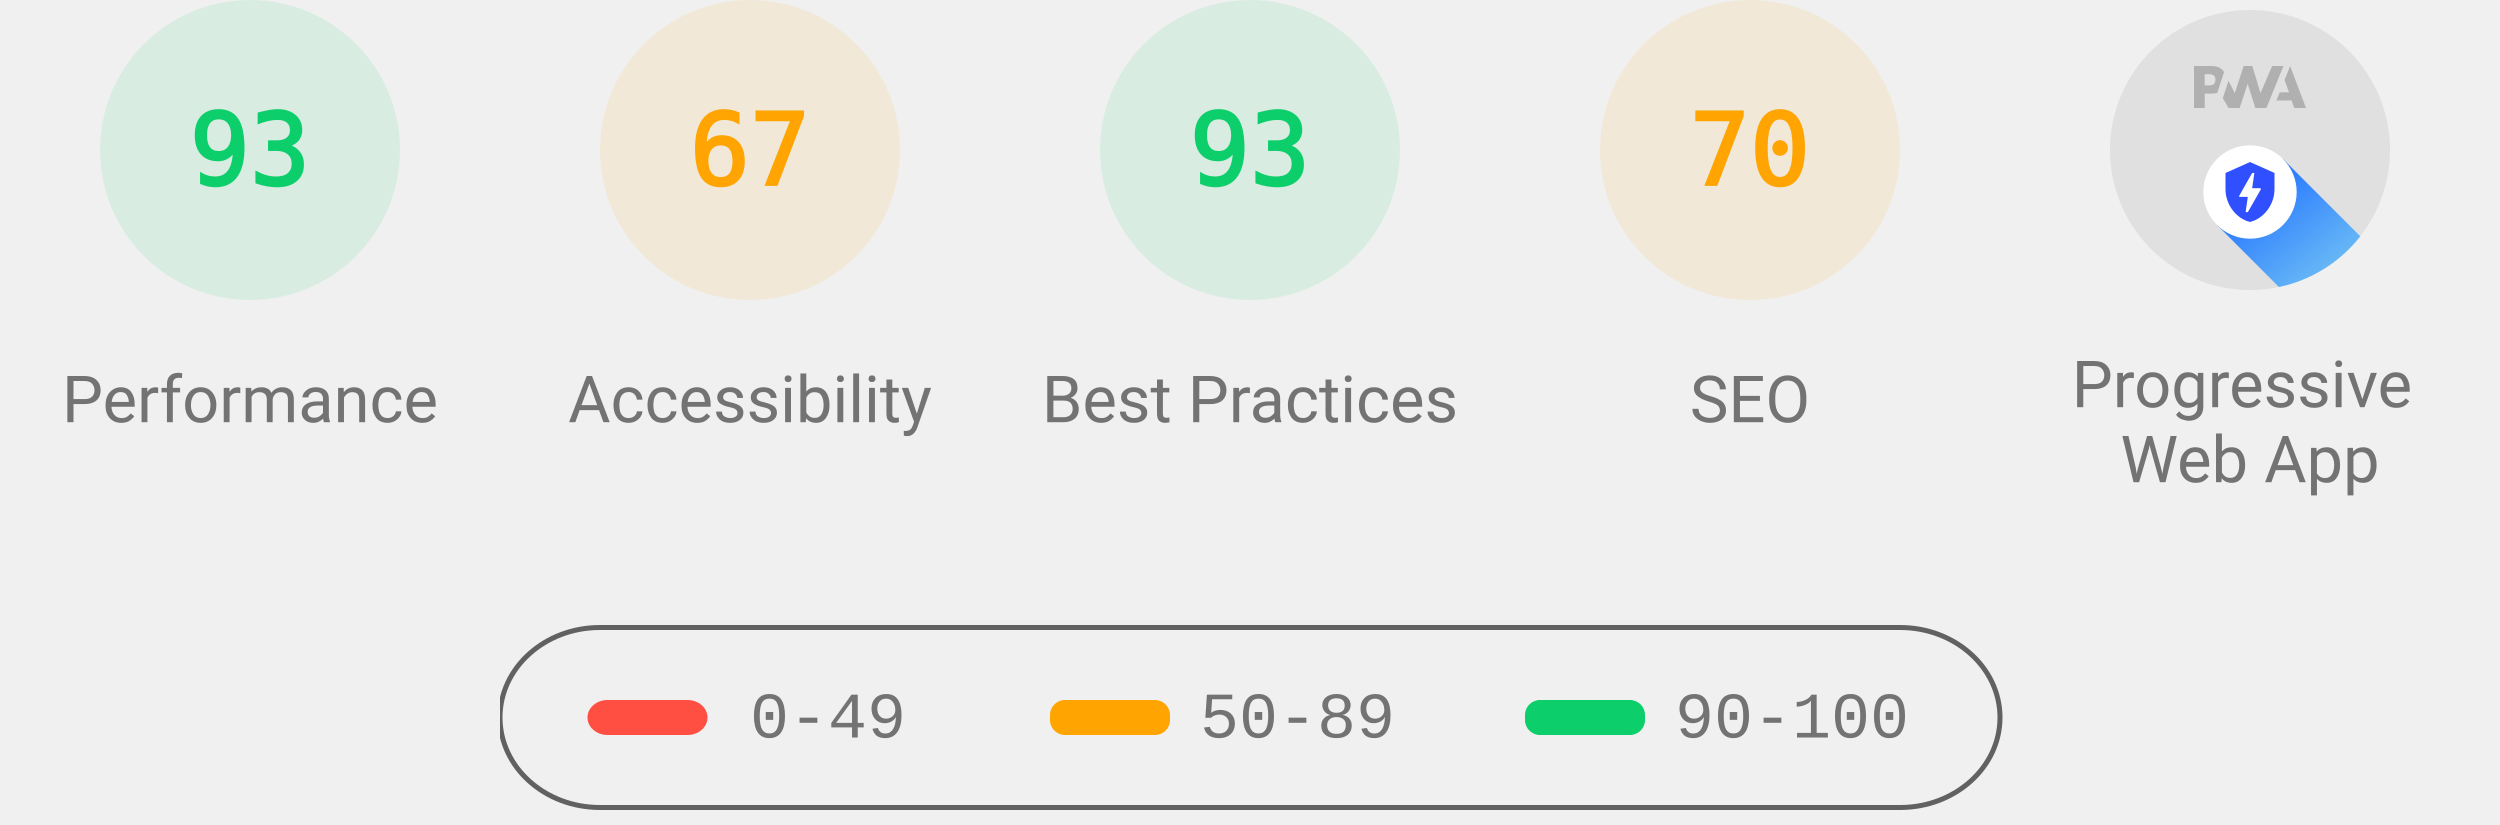
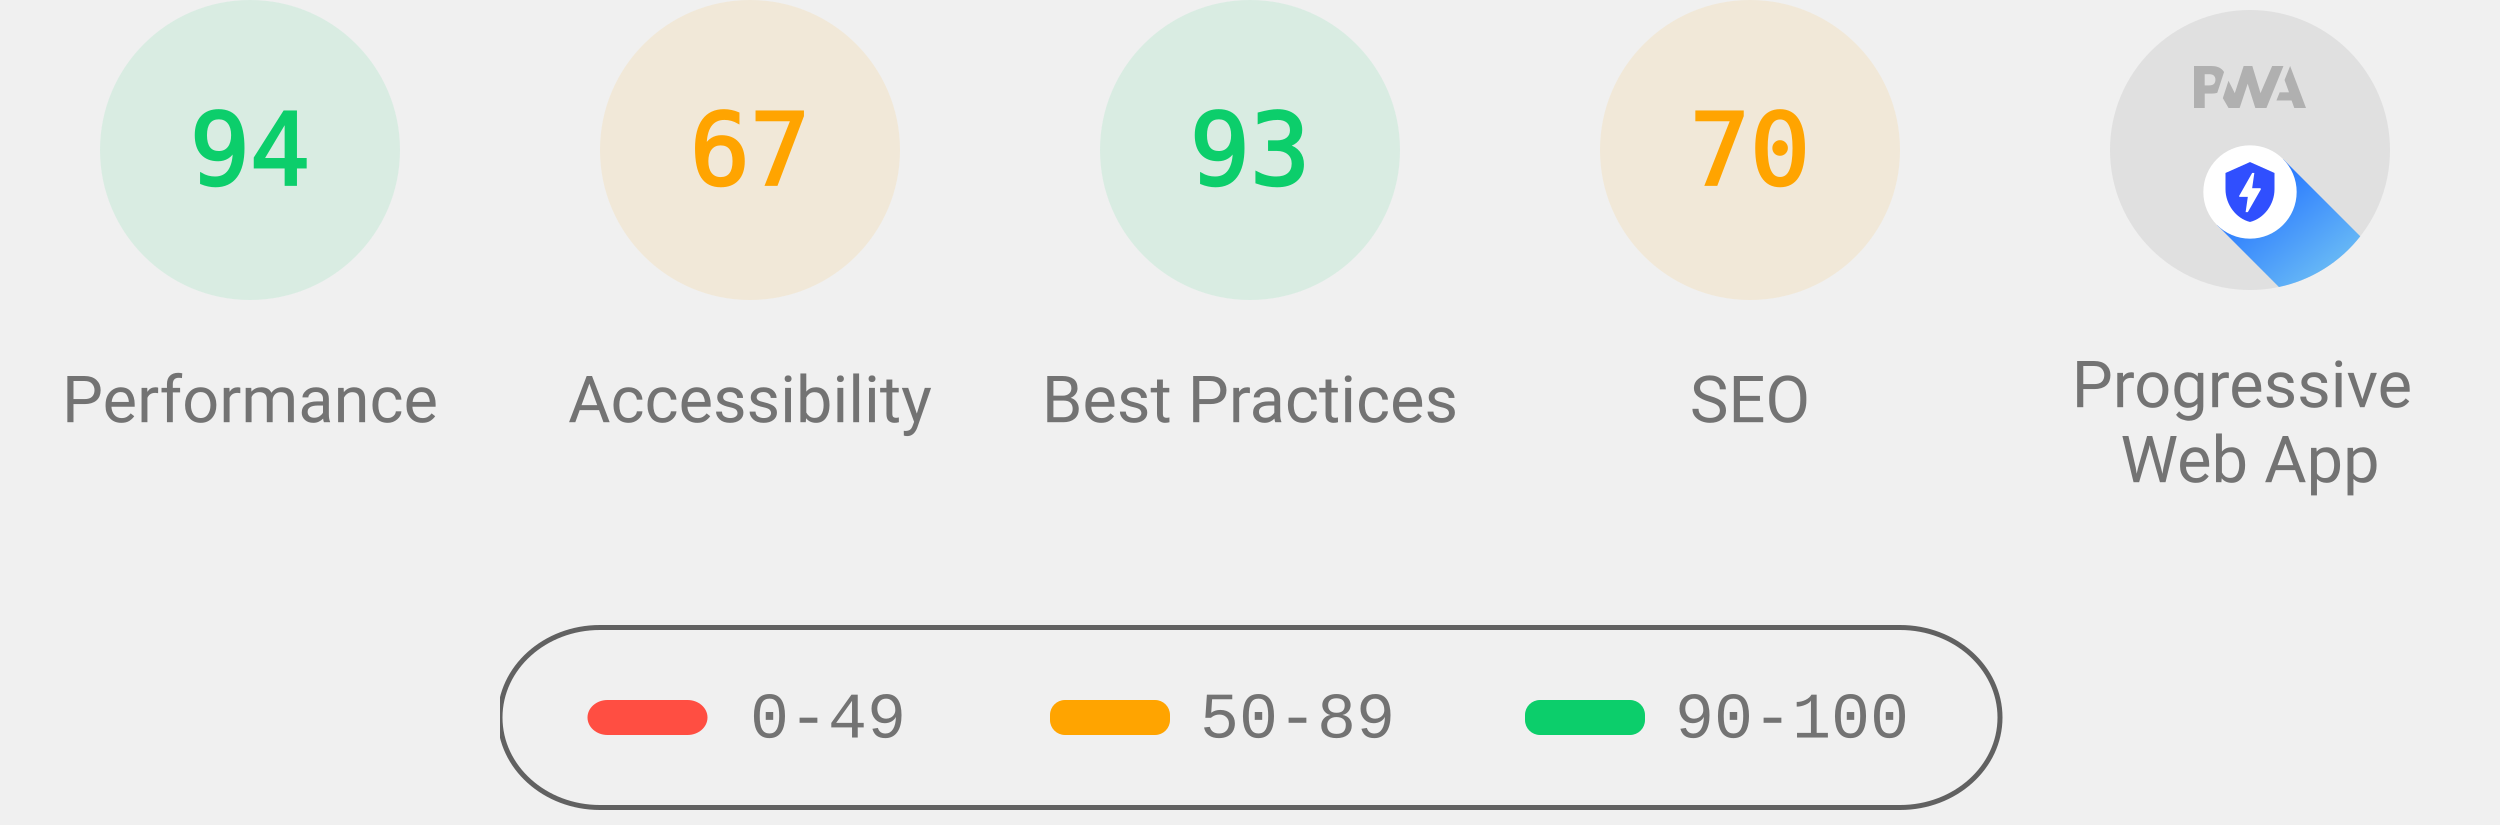
<svg xmlns="http://www.w3.org/2000/svg" class="theme--agnostic" fill="none" width="1000" height="330">
  <style>
			.gauge-base {
				opacity: 0.1
			}

			.gauge-arc {
				fill: none;
				animation-delay: 250ms;
				stroke-linecap: round;
				transform: rotate(-90deg);
				transform-origin: 100px 60px;
				animation: load-gauge 1s ease forwards
			}

			.guage-text {
				font-size: 40px;
				font-family: monospace;
				text-align: center
			}

			.guage-red {
				color: #ff4e42;
				fill: #ff4e42;
				stroke: #ff4e42
			}
			.guage-orange {
				color: #ffa400;
				fill: #ffa400;
				stroke: #ffa400
			}
			.guage-green {
				color: #0cce6b;
				fill: #0cce6b;
				stroke: #0cce6b
			}
			.theme--agnostic .guage-undefined {
				color: #5c5c5c;
				fill: #5c5c5c;
				stroke: #5c5c5c
			}
			.theme--light .guage-undefined {
				color: #1e1e1e;
				fill: #1e1e1e;
				stroke: #1e1e1e
			}
			.theme--dark .guage-undefined {
				color: #f5f5f5;
				fill: #f5f5f5;
				stroke: #f5f5f5
			}

			.guage-title {
				stroke: none;
				font-size: 26px;
				line-height: 26px;
				font-family: Roboto, Halvetica, Arial, sans-serif
			}
			.metric.guage-title {
				font-family: 'Courier New', Courier, monospace
			}
			.theme--agnostic .guage-title {
				color: #737373;
				fill: #737373
			}
			.theme--light .guage-title {
				color: #212121;
				fill: #212121
			}
			.theme--dark .guage-title {
				color: #f5f5f5;
				fill: #f5f5f5
			}

			@keyframes load-gauge {
				from {
					stroke-dasharray: 0 352.858
				}
			}
			.lh-gauge--pwa__disc {
				fill: #e0e0e0
			}
			.lh-gauge--pwa__logo {
				position: relative;
				fill: #b0b0b0
			}
			.lh-gauge--pwa__invisible {
				display: none
			}
			.lh-gauge--pwa__visible {
				display: inline
			}
			.guage-invisible {
				display: none
			}
			.lh-gauge--pwa__logo--primary-color {
				fill: #304ffe
			}
			.theme--agnostic .lh-gauge--pwa__logo--secondary-color {
				fill: #787878
			}
			.theme--light .lh-gauge--pwa__logo--secondary-color {
				fill: #3d3d3d
			}
			.theme--dark .lh-gauge--pwa__logo--secondary-color {
				fill: #d8b6b6
			}
			.theme--light #svg_2 {
				stroke: #00000022
			}
			.theme--agnostic #svg_2 {
				stroke: #616161
			}
			.theme--light #svg_2 {
				stroke: #00000022
			}
			.theme--dark #svg_2 {
				stroke: #f5f5f566
			}
		</style>
  <svg class="guage-div guage-perf guage-green" viewBox="0 0 200 200" width="200" height="200" x="0" y="0">
    <circle class="gauge-base" r="56" cx="100" cy="60" stroke-width="8" />
-     <circle class="gauge-arc guage-arc-1" r="56" cx="100" cy="60" stroke-width="8" style="stroke-dasharray: 327.228, 351.858;" />
-     <text class="guage-text" x="100px" y="60px" alignment-baseline="central" dominant-baseline="central" text-anchor="middle">93</text>
+     <circle class="gauge-arc guage-arc-1" r="56" cx="100" cy="60" stroke-width="8" style="stroke-dasharray: 330.747, 351.858;" />
+     <text class="guage-text" x="100px" y="60px" alignment-baseline="central" dominant-baseline="central" text-anchor="middle">94</text>
    <text class="guage-title" x="100px" y="160px" alignment-baseline="central" dominant-baseline="central" text-anchor="middle">Performance</text>
  </svg>
  <svg class="guage-div guage-acc guage-orange" viewBox="0 0 200 200" width="200" height="200" x="200" y="0">
    <circle class="gauge-base" r="56" cx="100" cy="60" stroke-width="8" />
    <circle class="gauge-arc guage-arc-2" r="56" cx="100" cy="60" stroke-width="8" style="stroke-dasharray: 235.745, 351.858;" />
    <text class="guage-text" x="100px" y="60px" alignment-baseline="central" dominant-baseline="central" text-anchor="middle">67</text>
    <text class="guage-title" x="100px" y="160px" alignment-baseline="central" dominant-baseline="central" text-anchor="middle">Accessibility</text>
  </svg>
  <svg class="guage-div guage-best guage-green" viewBox="0 0 200 200" width="200" height="200" x="400" y="0">
    <circle class="gauge-base" r="56" cx="100" cy="60" stroke-width="8" />
    <circle class="gauge-arc guage-arc-3" r="56" cx="100" cy="60" stroke-width="8" style="stroke-dasharray: 327.228, 351.858;" />
    <text class="guage-text" x="100px" y="60px" alignment-baseline="central" dominant-baseline="central" text-anchor="middle">93</text>
    <text class="guage-title" x="100px" y="160px" alignment-baseline="central" dominant-baseline="central" text-anchor="middle">Best Practices</text>
  </svg>
  <svg class="guage-div guage-seo guage-orange" viewBox="0 0 200 200" width="200" height="200" x="600" y="0">
    <circle class="gauge-base" r="56" cx="100" cy="60" stroke-width="8" />
    <circle class="gauge-arc guage-arc-4" r="56" cx="100" cy="60" stroke-width="8" style="stroke-dasharray: 246.301, 351.858;" />
    <text class="guage-text" x="100px" y="60px" alignment-baseline="central" dominant-baseline="central" text-anchor="middle">70</text>
    <text class="guage-title" x="100px" y="160px" alignment-baseline="central" dominant-baseline="central" text-anchor="middle">SEO</text>
  </svg>
  <svg class="guage-div guage-pwa " viewBox="0 0 200 200" width="200" height="200" x="800" y="0">
    <svg viewBox="0 0 60 60" width="112" height="112" x="44" y="4">
      <defs>
        <linearGradient id="lh-gauge--pwa__check-circle__gradient-0" x1="50%" y1="0%" x2="50%" y2="100%">
          <stop stop-color="#00C852" offset="0%" />
          <stop stop-color="#009688" offset="100%" />
        </linearGradient>
        <linearGradient id="lh-gauge--pwa__installable__shadow-gradient-0" x1="76.056%" x2="24.111%" y1="82.995%" y2="24.735%">
          <stop stop-color="#A5D6A7" offset="0%" />
          <stop stop-color="#80CBC4" offset="100%" />
        </linearGradient>
        <linearGradient id="lh-gauge--pwa__fast-reliable__shadow-gradient-0" x1="76.056%" y1="82.995%" x2="25.678%" y2="26.493%">
          <stop stop-color="#64B5F6" offset="0%" />
          <stop stop-color="#2979FF" offset="100%" />
        </linearGradient>
        <g id="lh-gauge--pwa__fast-reliable-badge-0">
          <circle fill="#FFFFFF" cx="10" cy="10" r="10" />
          <path fill="#304FFE" d="M10 3.58l5.25 2.34v3.5c0 3.23-2.24 6.26-5.25 7-3.01-.74-5.25-3.77-5.25-7v-3.5L10 3.58zm-.47 10.74l2.76-4.83.03-.07c.04-.08 0-.24-.22-.24h-1.64l.47-3.26h-.47l-2.7 4.77c-.02.01.05-.1-.04.05-.09.16-.1.31.18.31h1.63l-.47 3.27h.47z" />
        </g>
        <g id="lh-gauge--pwa__installable-badge-0">
          <circle fill="#FFFFFF" cx="10" cy="10" r="10" />
          <path fill="#009688" d="M10 4.167A5.835 5.835 0 0 0 4.167 10 5.835 5.835 0 0 0 10 15.833 5.835 5.835 0 0 0 15.833 10 5.835 5.835 0 0 0 10 4.167zm2.917 6.416h-2.334v2.334H9.417v-2.334H7.083V9.417h2.334V7.083h1.166v2.334h2.334v1.166z" />
        </g>
      </defs>
      <g stroke="none" fill-rule="nonzero">
        <circle class="lh-gauge--pwa__disc" cx="30" cy="30" r="30" />
        <g class="lh-gauge--pwa__logo">
          <path d="M35.66 19.39l.7-1.75h2L37.4 15 38.6 12l3.4 9h-2.51l-.58-1.61z" />
          <path d="M33.52 21l3.65-9h-2.42l-2.5 5.82L30.5 12h-1.86l-1.9 5.82-1.35-2.65-1.21 3.72L25.4 21h2.38l1.72-5.2 1.64 5.2z" />
          <path fill-rule="nonzero" d="M20.3 17.91h1.48c.45 0 .85-.05 1.2-.15l.39-1.18 1.07-3.3a2.64 2.64 0 0 0-.28-.37c-.55-.6-1.36-.91-2.42-.91H18v9h2.3V17.9zm1.96-3.84c.22.22.33.5.33.87 0 .36-.1.65-.29.87-.2.23-.59.35-1.15.35h-.86v-2.41h.87c.52 0 .89.1 1.1.32z" />
        </g>
        <rect class="lh-gauge--pwa__component lh-gauge--pwa__na-line lh-gauge--pwa__invisible" fill="#FFFFFF" x="20" y="32" width="20" height="4" rx="2" />
        <g class="lh-gauge--pwa__component lh-gauge--pwa__fast-reliable-badge lh-gauge--pwa__visible" transform="translate(20, 29)">
          <path fill="url(#lh-gauge--pwa__fast-reliable__shadow-gradient-0)" d="M33.63 19.49A30 30 0 0 1 16.2 30.36L3 17.14 17.14 3l16.49 16.49z" />
          <use href="#lh-gauge--pwa__fast-reliable-badge-0" />
        </g>
        <g class="lh-gauge--pwa__component lh-gauge--pwa__installable-badge lh-gauge--pwa__invisible" transform="translate(20, 29)">
          <path fill="url(#lh-gauge--pwa__installable__shadow-gradient-0)" d="M33.629 19.487c-4.272 5.453-10.391 9.39-17.415 10.869L3 17.142 17.142 3 33.63 19.487z" />
          <use href="#lh-gauge--pwa__installable-badge-0" />
        </g>
        <g class="lh-gauge--pwa__component lh-gauge--pwa__fast-reliable-installable-badges lh-gauge--pwa__invisible">
          <g transform="translate(8, 29)">
            <path fill="url(#lh-gauge--pwa__fast-reliable__shadow-gradient-0)" d="M16.321 30.463L3 17.143 17.142 3l22.365 22.365A29.864 29.864 0 0 1 22 31c-1.942 0-3.84-.184-5.679-.537z" />
            <use href="#lh-gauge--pwa__fast-reliable-badge-0" />
          </g>
          <g transform="translate(32, 29)">
            <path fill="url(#lh-gauge--pwa__installable__shadow-gradient-0)" d="M25.982 11.84a30.107 30.107 0 0 1-13.08 15.203L3 17.143 17.142 3l8.84 8.84z" />
            <use href="#lh-gauge--pwa__installable-badge-0" />
          </g>
        </g>
        <g class="lh-gauge--pwa__component lh-gauge--pwa__check-circle lh-gauge--pwa__invisible" transform="translate(18, 28)">
          <circle fill="#FFFFFF" cx="12" cy="12" r="12" />
          <path fill="url(#lh-gauge--pwa__check-circle__gradient-0)" d="M12 2a10 10 0 1 0 0 20 10 10 0 0 0 0-20zm-2 15l-5-5 1.41-1.41L10 14.17l7.59-7.59L19 8l-9 9z" />
        </g>
      </g>
    </svg>
    <text class="guage-title" y="160px" alignment-baseline="central" dominant-baseline="central" text-anchor="middle">
      <tspan x="100px" dy="-6px">Progressive</tspan>
      <tspan x="100px" dy="30px">Web App</tspan>
    </text>
  </svg>
  <svg width="604" height="76" x="200" y="250">
    <g>
      <rect fill="none" id="canvas_background" height="80" width="604" y="-1" x="-1" />
      <g display="none" overflow="visible" y="0" x="0" height="100%" width="100%" id="canvasGrid">
        <rect fill="url(#gridpattern)" stroke-width="0" y="0" x="0" height="100%" width="100%" />
      </g>
    </g>
    <g>
      <rect fill-opacity="0" stroke-width="2" rx="40" id="svg_2" height="72" width="600" y="1" x="0" fill="#000000" />
      <rect stroke="#000" rx="8" id="svg_3" height="14" width="48" y="30" x="35" stroke-opacity="null" stroke-width="0" fill="#ff4e42" />
      <rect stroke="#000" rx="6" id="svg_4" height="14" width="48" y="30" x="220" stroke-opacity="null" stroke-width="0" fill="#ffa400" />
      <rect stroke="#000" rx="6" id="svg_5" height="14" width="48" y="30" x="410" stroke-opacity="null" stroke-width="0" fill="#0cce6b" />
      <text class="metric guage-title" xml:space="preserve" text-anchor="start" font-size="26" id="svg_6" y="45" x="100" stroke-opacity="null" stroke-width="0" stroke="#000">0-49</text>
      <text class="metric guage-title" xml:space="preserve" text-anchor="start" font-size="26" id="svg_7" y="45" x="280" stroke-opacity="null" stroke-width="0" stroke="#000">50-89</text>
      <text class="metric guage-title" xml:space="preserve" text-anchor="start" font-size="26" id="svg_8" y="45" x="470" stroke-opacity="null" stroke-width="0" stroke="#000">90-100</text>
    </g>
  </svg>
</svg>
